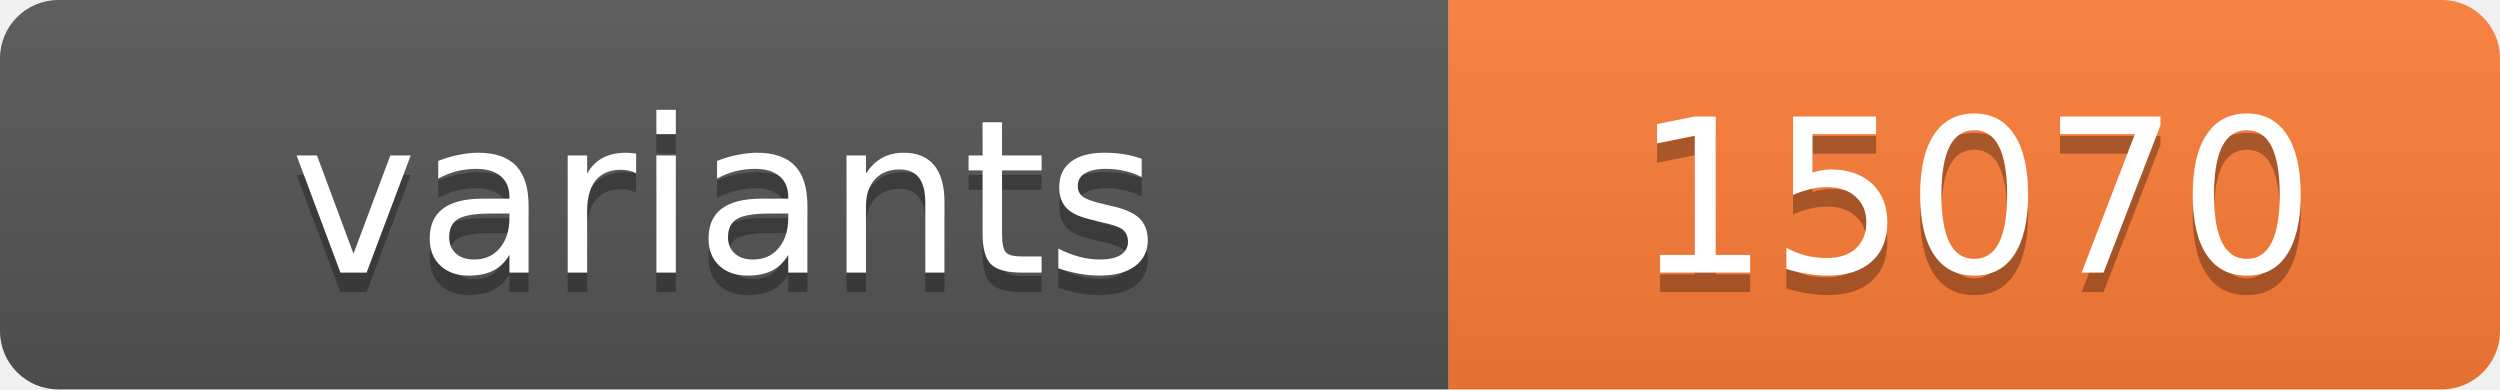
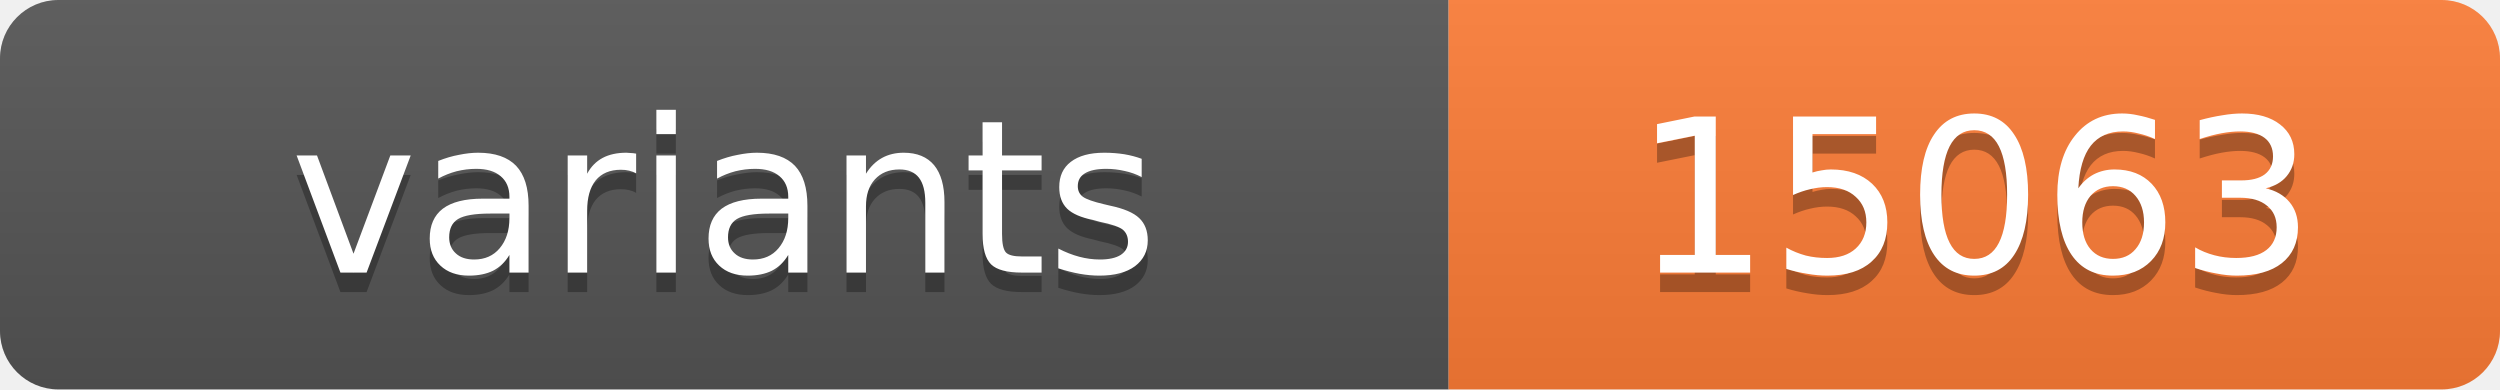
<svg xmlns="http://www.w3.org/2000/svg" width="128.4" height="20">
  <linearGradient id="s" x2="0" y2="100%">
    <stop offset="0" stop-color="#bbb" stop-opacity=".1" />
    <stop offset="1" stop-opacity=".1" />
  </linearGradient>
  <clipPath id="r">
    <rect width="128.4" height="20" rx="3" fill="#fff" />
  </clipPath>
  <g clip-path="url(#r)">
    <rect width="74.4" height="20" fill="#555" />
    <rect x="74.4" width="54.0" height="20" fill="#fe7d37" />
    <rect width="128.4" height="20" fill="url(#s)" />
  </g>
  <g fill="#fff" text-anchor="middle" font-family="Verdana,Geneva,DejaVu Sans,sans-serif" text-rendering="geometricPrecision" font-size="11">
    <text x="37.2" y="15" fill="#010101" fill-opacity=".3">variants</text>
    <text x="37.2" y="14">variants</text>
-     <text x="101.4" y="15" fill="#010101" fill-opacity=".3">15070</text>
-     <text x="101.4" y="14">15070</text>
+     <text x="101.4" y="15" fill="#010101" fill-opacity=".3">15063</text>
+     <text x="101.4" y="14">15063</text>
  </g>
</svg>
